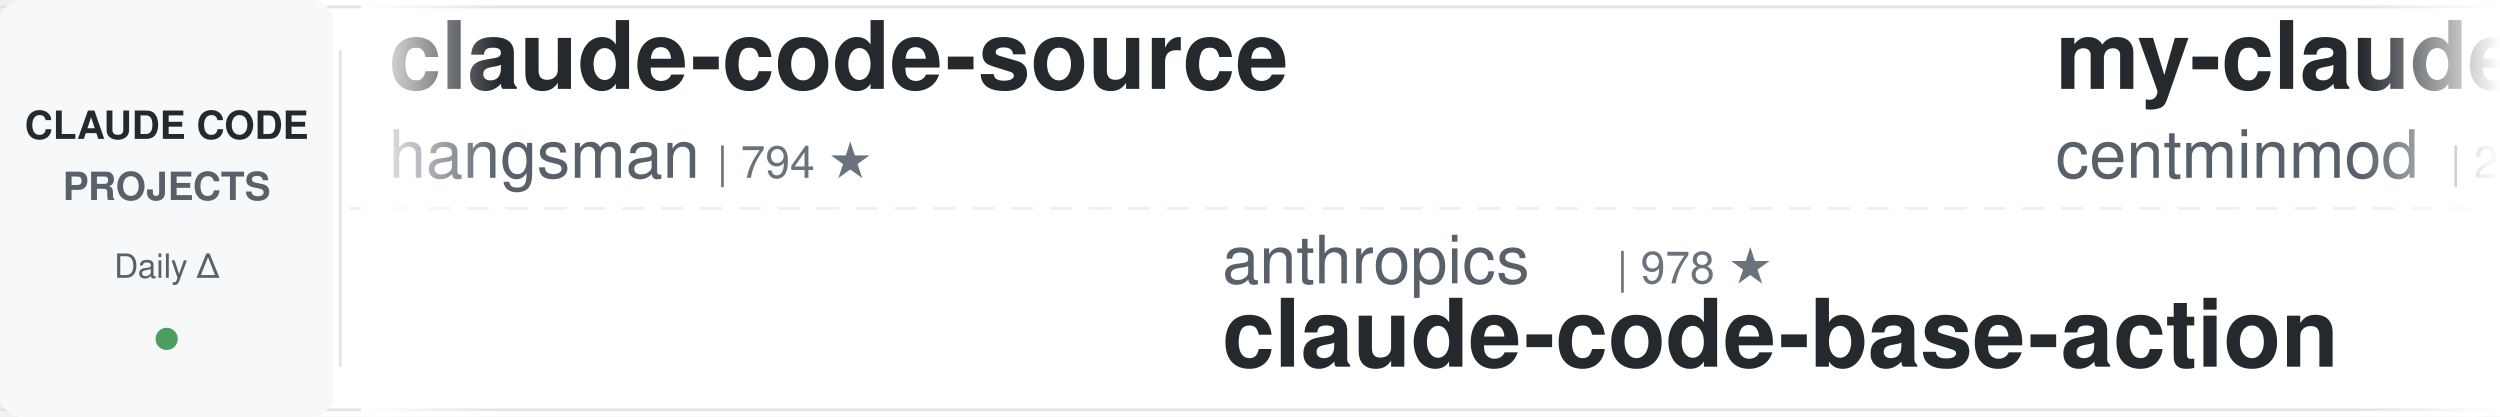
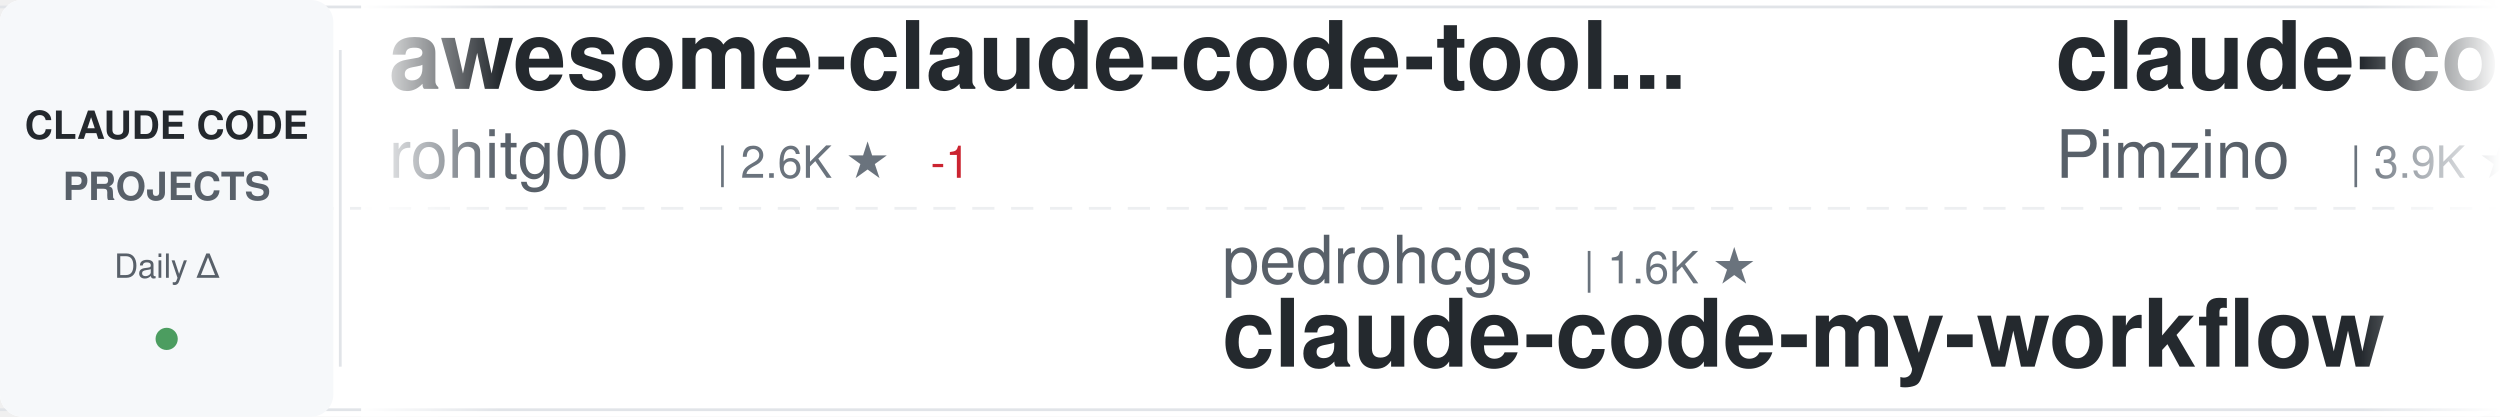
<svg xmlns="http://www.w3.org/2000/svg" width="900" height="150">
  <defs>
    <linearGradient id="awesomeLeftFade" x1="0%" y1="0%" x2="100%" y2="0%">
      <stop offset="0%" style="stop-color:#ffffff;stop-opacity:1" />
      <stop offset="100%" style="stop-color:#ffffff;stop-opacity:0" />
    </linearGradient>
    <linearGradient id="awesomeRightFade" x1="0%" y1="0%" x2="100%" y2="0%">
      <stop offset="0%" style="stop-color:#ffffff;stop-opacity:0" />
      <stop offset="100%" style="stop-color:#ffffff;stop-opacity:1" />
    </linearGradient>
  </defs>
  <rect width="900" height="150" fill="#ffffff" rx="8" />
  <rect x="0" y="2" width="900" height="1" fill="#e1e4e8" />
  <rect x="0" y="147" width="900" height="1" fill="#e1e4e8" />
  <line x1="0" y1="75" x2="900" y2="75" stroke="#e1e4e8" stroke-width="1" stroke-dasharray="8 6" opacity="0.6" />
  <rect x="0" y="0" width="120" height="150" fill="#f6f8fa" rx="8" />
  <text x="60" y="50" font-family="-apple-system, BlinkMacSystemFont, 'Segoe UI', Helvetica, Arial, sans-serif" font-size="14" font-weight="600" fill="#24292e" text-anchor="middle">CLAUDE CODE</text>
  <text x="60" y="72" font-family="-apple-system, BlinkMacSystemFont, 'Segoe UI', Helvetica, Arial, sans-serif" font-size="14" font-weight="600" fill="#586069" text-anchor="middle">PROJECTS</text>
  <text x="60" y="100" font-family="-apple-system, BlinkMacSystemFont, 'Segoe UI', Helvetica, Arial, sans-serif" font-size="12" font-weight="500" fill="#586069" text-anchor="middle">Daily Δ</text>
  <circle cx="60" cy="122" r="4" fill="#22863a" opacity="0.8" />
  <rect x="122" y="18" width="1" height="114" fill="#e1e4e8" />
  <clipPath id="awesomeTickerClip">
    <rect x="130" y="0" width="770" height="150" />
  </clipPath>
  <g clip-path="url(#awesomeTickerClip)">
    <g id="awesomeTickerItems">
      <animateTransform attributeName="transform" attributeType="XML" type="translate" from="0 0" to="-3000 0" dur="54s" repeatCount="indefinite" />
      <g transform="translate(0, 0)">
-         <text x="140" y="32" font-family="-apple-system, BlinkMacSystemFont, 'Segoe UI', Helvetica, Arial, sans-serif" font-size="34" font-weight="600" fill="#24292e">claude-code-source</text>
-         <text x="140" y="64" font-family="-apple-system, BlinkMacSystemFont, 'Segoe UI', Helvetica, Arial, sans-serif" font-size="24" font-weight="400" fill="#586069">hangsman</text>
-         <text x="258" y="64" font-family="-apple-system, BlinkMacSystemFont, 'Segoe UI', Helvetica, Arial, sans-serif" font-size="16" font-weight="500" fill="#6a737d">| 794 ★</text>
+         <text x="140" y="32" font-family="-apple-system, BlinkMacSystemFont, 'Segoe UI', Helvetica, Arial, sans-serif" font-size="34" font-weight="600" fill="#24292e">awesome-claude-code-tool...</text>
+         <text x="140" y="64" font-family="-apple-system, BlinkMacSystemFont, 'Segoe UI', Helvetica, Arial, sans-serif" font-size="24" font-weight="400" fill="#586069">rohitg00</text>
+         <text x="258" y="64" font-family="-apple-system, BlinkMacSystemFont, 'Segoe UI', Helvetica, Arial, sans-serif" font-size="16" font-weight="500" fill="#6a737d">| 2.6K ★</text>
+         <text x="335" y="64" font-family="-apple-system, BlinkMacSystemFont, 'Segoe UI', Helvetica, Arial, sans-serif" font-size="16" font-weight="500" fill="#cb2431"> -1</text>
      </g>
      <g transform="translate(300, 0)">
+         <text x="140" y="102" font-family="-apple-system, BlinkMacSystemFont, 'Segoe UI', Helvetica, Arial, sans-serif" font-size="24" font-weight="400" fill="#586069">pedrohcgs</text>
+         <text x="270" y="102" font-family="-apple-system, BlinkMacSystemFont, 'Segoe UI', Helvetica, Arial, sans-serif" font-size="16" font-weight="500" fill="#6a737d">| 1.6K ★</text>
+         <text x="140" y="132" font-family="-apple-system, BlinkMacSystemFont, 'Segoe UI', Helvetica, Arial, sans-serif" font-size="34" font-weight="600" fill="#24292e">claude-code-my-workflow</text>
+       </g>
+       <g transform="translate(600, 0)">
+         <text x="140" y="32" font-family="-apple-system, BlinkMacSystemFont, 'Segoe UI', Helvetica, Arial, sans-serif" font-size="34" font-weight="600" fill="#24292e">claude-code-spec-workflo...</text>
+         <text x="140" y="64" font-family="-apple-system, BlinkMacSystemFont, 'Segoe UI', Helvetica, Arial, sans-serif" font-size="24" font-weight="400" fill="#586069">Pimzino</text>
+         <text x="246" y="64" font-family="-apple-system, BlinkMacSystemFont, 'Segoe UI', Helvetica, Arial, sans-serif" font-size="16" font-weight="500" fill="#6a737d">| 3.9K ★</text>
+       </g>
+       <g transform="translate(900, 0)">
        <text x="140" y="102" font-family="-apple-system, BlinkMacSystemFont, 'Segoe UI', Helvetica, Arial, sans-serif" font-size="24" font-weight="400" fill="#586069">anthropics</text>
        <text x="282" y="102" font-family="-apple-system, BlinkMacSystemFont, 'Segoe UI', Helvetica, Arial, sans-serif" font-size="16" font-weight="500" fill="#6a737d">| 978 ★</text>
        <text x="140" y="132" font-family="-apple-system, BlinkMacSystemFont, 'Segoe UI', Helvetica, Arial, sans-serif" font-size="34" font-weight="600" fill="#24292e">claude-code-base-action</text>
      </g>
-       <g transform="translate(600, 0)">
-         <text x="140" y="32" font-family="-apple-system, BlinkMacSystemFont, 'Segoe UI', Helvetica, Arial, sans-serif" font-size="34" font-weight="600" fill="#24292e">my-claude-code-setup</text>
-         <text x="140" y="64" font-family="-apple-system, BlinkMacSystemFont, 'Segoe UI', Helvetica, Arial, sans-serif" font-size="24" font-weight="400" fill="#586069">centminmod</text>
-         <text x="282" y="64" font-family="-apple-system, BlinkMacSystemFont, 'Segoe UI', Helvetica, Arial, sans-serif" font-size="16" font-weight="500" fill="#6a737d">| 2.6K ★</text>
-       </g>
-       <g transform="translate(900, 0)">
-         <text x="140" y="102" font-family="-apple-system, BlinkMacSystemFont, 'Segoe UI', Helvetica, Arial, sans-serif" font-size="24" font-weight="400" fill="#586069">jqueryscript</text>
-         <text x="306" y="102" font-family="-apple-system, BlinkMacSystemFont, 'Segoe UI', Helvetica, Arial, sans-serif" font-size="16" font-weight="500" fill="#6a737d">| 513 ★</text>
-         <text x="140" y="132" font-family="-apple-system, BlinkMacSystemFont, 'Segoe UI', Helvetica, Arial, sans-serif" font-size="34" font-weight="600" fill="#24292e">awesome-claude-code</text>
-       </g>
      <g transform="translate(1200, 0)">
-         <text x="140" y="32" font-family="-apple-system, BlinkMacSystemFont, 'Segoe UI', Helvetica, Arial, sans-serif" font-size="34" font-weight="600" fill="#24292e">claude_codex_bridge</text>
-         <text x="140" y="64" font-family="-apple-system, BlinkMacSystemFont, 'Segoe UI', Helvetica, Arial, sans-serif" font-size="24" font-weight="400" fill="#586069">SeemSeam</text>
-         <text x="258" y="64" font-family="-apple-system, BlinkMacSystemFont, 'Segoe UI', Helvetica, Arial, sans-serif" font-size="16" font-weight="500" fill="#6a737d">| 3.5K ★</text>
-         <text x="335" y="64" font-family="-apple-system, BlinkMacSystemFont, 'Segoe UI', Helvetica, Arial, sans-serif" font-size="16" font-weight="500" fill="#cb2431"> -2</text>
+         <text x="140" y="32" font-family="-apple-system, BlinkMacSystemFont, 'Segoe UI', Helvetica, Arial, sans-serif" font-size="34" font-weight="600" fill="#24292e">awesome-claude-code</text>
+         <text x="140" y="64" font-family="-apple-system, BlinkMacSystemFont, 'Segoe UI', Helvetica, Arial, sans-serif" font-size="24" font-weight="400" fill="#586069">jqueryscript</text>
+         <text x="306" y="64" font-family="-apple-system, BlinkMacSystemFont, 'Segoe UI', Helvetica, Arial, sans-serif" font-size="16" font-weight="500" fill="#6a737d">| 513 ★</text>
      </g>
      <g transform="translate(1500, 0)">
-         <text x="140" y="102" font-family="-apple-system, BlinkMacSystemFont, 'Segoe UI', Helvetica, Arial, sans-serif" font-size="24" font-weight="400" fill="#586069">disler</text>
-         <text x="234" y="102" font-family="-apple-system, BlinkMacSystemFont, 'Segoe UI', Helvetica, Arial, sans-serif" font-size="16" font-weight="500" fill="#6a737d">| 3.9K ★</text>
-         <text x="140" y="132" font-family="-apple-system, BlinkMacSystemFont, 'Segoe UI', Helvetica, Arial, sans-serif" font-size="34" font-weight="600" fill="#24292e">claude-code-hooks-master...</text>
+         <text x="140" y="102" font-family="-apple-system, BlinkMacSystemFont, 'Segoe UI', Helvetica, Arial, sans-serif" font-size="24" font-weight="400" fill="#586069">kodu-ai</text>
+         <text x="246" y="102" font-family="-apple-system, BlinkMacSystemFont, 'Segoe UI', Helvetica, Arial, sans-serif" font-size="16" font-weight="500" fill="#6a737d">| 5.2K ★</text>
+         <text x="140" y="132" font-family="-apple-system, BlinkMacSystemFont, 'Segoe UI', Helvetica, Arial, sans-serif" font-size="34" font-weight="600" fill="#24292e">claude-coder</text>
      </g>
      <g transform="translate(1800, 0)">
-         <text x="140" y="32" font-family="-apple-system, BlinkMacSystemFont, 'Segoe UI', Helvetica, Arial, sans-serif" font-size="34" font-weight="600" fill="#24292e">claude-code-local</text>
-         <text x="140" y="64" font-family="-apple-system, BlinkMacSystemFont, 'Segoe UI', Helvetica, Arial, sans-serif" font-size="24" font-weight="400" fill="#586069">nicedreamzapp</text>
-         <text x="318" y="64" font-family="-apple-system, BlinkMacSystemFont, 'Segoe UI', Helvetica, Arial, sans-serif" font-size="16" font-weight="500" fill="#6a737d">| 3.3K ★</text>
+         <text x="140" y="32" font-family="-apple-system, BlinkMacSystemFont, 'Segoe UI', Helvetica, Arial, sans-serif" font-size="34" font-weight="600" fill="#24292e">Claude-Code-Usage-Monito...</text>
+         <text x="140" y="64" font-family="-apple-system, BlinkMacSystemFont, 'Segoe UI', Helvetica, Arial, sans-serif" font-size="24" font-weight="400" fill="#586069">Maciek-roboblog</text>
+         <text x="342" y="64" font-family="-apple-system, BlinkMacSystemFont, 'Segoe UI', Helvetica, Arial, sans-serif" font-size="16" font-weight="500" fill="#6a737d">| 8.7K ★</text>
      </g>
      <g transform="translate(2100, 0)">
-         <text x="140" y="102" font-family="-apple-system, BlinkMacSystemFont, 'Segoe UI', Helvetica, Arial, sans-serif" font-size="24" font-weight="400" fill="#586069">Chachamaru127</text>
-         <text x="318" y="102" font-family="-apple-system, BlinkMacSystemFont, 'Segoe UI', Helvetica, Arial, sans-serif" font-size="16" font-weight="500" fill="#6a737d">| 3.1K ★</text>
-         <text x="395" y="102" font-family="-apple-system, BlinkMacSystemFont, 'Segoe UI', Helvetica, Arial, sans-serif" font-size="16" font-weight="500" fill="#22863a"> +1</text>
-         <text x="140" y="132" font-family="-apple-system, BlinkMacSystemFont, 'Segoe UI', Helvetica, Arial, sans-serif" font-size="34" font-weight="600" fill="#24292e">claude-code-harness</text>
+         <text x="140" y="102" font-family="-apple-system, BlinkMacSystemFont, 'Segoe UI', Helvetica, Arial, sans-serif" font-size="24" font-weight="400" fill="#586069">guanshan</text>
+         <text x="258" y="102" font-family="-apple-system, BlinkMacSystemFont, 'Segoe UI', Helvetica, Arial, sans-serif" font-size="16" font-weight="500" fill="#6a737d">| 61 ★</text>
+         <text x="140" y="132" font-family="-apple-system, BlinkMacSystemFont, 'Segoe UI', Helvetica, Arial, sans-serif" font-size="34" font-weight="600" fill="#24292e">ClaudeCode</text>
      </g>
      <g transform="translate(2400, 0)">
-         <text x="140" y="32" font-family="-apple-system, BlinkMacSystemFont, 'Segoe UI', Helvetica, Arial, sans-serif" font-size="34" font-weight="600" fill="#24292e">Claude-Code</text>
-         <text x="140" y="64" font-family="-apple-system, BlinkMacSystemFont, 'Segoe UI', Helvetica, Arial, sans-serif" font-size="24" font-weight="400" fill="#586069">KPR111</text>
-         <text x="234" y="64" font-family="-apple-system, BlinkMacSystemFont, 'Segoe UI', Helvetica, Arial, sans-serif" font-size="16" font-weight="500" fill="#6a737d">| 18 ★</text>
+         <text x="140" y="32" font-family="-apple-system, BlinkMacSystemFont, 'Segoe UI', Helvetica, Arial, sans-serif" font-size="34" font-weight="600" fill="#24292e">claude-code-webui</text>
+         <text x="140" y="64" font-family="-apple-system, BlinkMacSystemFont, 'Segoe UI', Helvetica, Arial, sans-serif" font-size="24" font-weight="400" fill="#586069">sugyan</text>
+         <text x="234" y="64" font-family="-apple-system, BlinkMacSystemFont, 'Segoe UI', Helvetica, Arial, sans-serif" font-size="16" font-weight="500" fill="#6a737d">| 1.1K ★</text>
      </g>
      <g transform="translate(2700, 0)">
-         <text x="140" y="102" font-family="-apple-system, BlinkMacSystemFont, 'Segoe UI', Helvetica, Arial, sans-serif" font-size="24" font-weight="400" fill="#586069">fazxes</text>
-         <text x="234" y="102" font-family="-apple-system, BlinkMacSystemFont, 'Segoe UI', Helvetica, Arial, sans-serif" font-size="16" font-weight="500" fill="#6a737d">| 239 ★</text>
-         <text x="140" y="132" font-family="-apple-system, BlinkMacSystemFont, 'Segoe UI', Helvetica, Arial, sans-serif" font-size="34" font-weight="600" fill="#24292e">Claude-code</text>
+         <text x="140" y="102" font-family="-apple-system, BlinkMacSystemFont, 'Segoe UI', Helvetica, Arial, sans-serif" font-size="24" font-weight="400" fill="#586069">anthropics</text>
+         <text x="282" y="102" font-family="-apple-system, BlinkMacSystemFont, 'Segoe UI', Helvetica, Arial, sans-serif" font-size="16" font-weight="500" fill="#6a737d">| 6.2K ★</text>
+         <text x="140" y="132" font-family="-apple-system, BlinkMacSystemFont, 'Segoe UI', Helvetica, Arial, sans-serif" font-size="34" font-weight="600" fill="#24292e">claude-code-security-rev...</text>
      </g>
      <g transform="translate(3000, 0)">
-         <text x="140" y="32" font-family="-apple-system, BlinkMacSystemFont, 'Segoe UI', Helvetica, Arial, sans-serif" font-size="34" font-weight="600" fill="#24292e">claude-code-source</text>
-         <text x="140" y="64" font-family="-apple-system, BlinkMacSystemFont, 'Segoe UI', Helvetica, Arial, sans-serif" font-size="24" font-weight="400" fill="#586069">hangsman</text>
-         <text x="258" y="64" font-family="-apple-system, BlinkMacSystemFont, 'Segoe UI', Helvetica, Arial, sans-serif" font-size="16" font-weight="500" fill="#6a737d">| 794 ★</text>
+         <text x="140" y="32" font-family="-apple-system, BlinkMacSystemFont, 'Segoe UI', Helvetica, Arial, sans-serif" font-size="34" font-weight="600" fill="#24292e">awesome-claude-code-tool...</text>
+         <text x="140" y="64" font-family="-apple-system, BlinkMacSystemFont, 'Segoe UI', Helvetica, Arial, sans-serif" font-size="24" font-weight="400" fill="#586069">rohitg00</text>
+         <text x="258" y="64" font-family="-apple-system, BlinkMacSystemFont, 'Segoe UI', Helvetica, Arial, sans-serif" font-size="16" font-weight="500" fill="#6a737d">| 2.6K ★</text>
+         <text x="335" y="64" font-family="-apple-system, BlinkMacSystemFont, 'Segoe UI', Helvetica, Arial, sans-serif" font-size="16" font-weight="500" fill="#cb2431"> -1</text>
      </g>
      <g transform="translate(3300, 0)">
+         <text x="140" y="102" font-family="-apple-system, BlinkMacSystemFont, 'Segoe UI', Helvetica, Arial, sans-serif" font-size="24" font-weight="400" fill="#586069">pedrohcgs</text>
+         <text x="270" y="102" font-family="-apple-system, BlinkMacSystemFont, 'Segoe UI', Helvetica, Arial, sans-serif" font-size="16" font-weight="500" fill="#6a737d">| 1.6K ★</text>
+         <text x="140" y="132" font-family="-apple-system, BlinkMacSystemFont, 'Segoe UI', Helvetica, Arial, sans-serif" font-size="34" font-weight="600" fill="#24292e">claude-code-my-workflow</text>
+       </g>
+       <g transform="translate(3600, 0)">
+         <text x="140" y="32" font-family="-apple-system, BlinkMacSystemFont, 'Segoe UI', Helvetica, Arial, sans-serif" font-size="34" font-weight="600" fill="#24292e">claude-code-spec-workflo...</text>
+         <text x="140" y="64" font-family="-apple-system, BlinkMacSystemFont, 'Segoe UI', Helvetica, Arial, sans-serif" font-size="24" font-weight="400" fill="#586069">Pimzino</text>
+         <text x="246" y="64" font-family="-apple-system, BlinkMacSystemFont, 'Segoe UI', Helvetica, Arial, sans-serif" font-size="16" font-weight="500" fill="#6a737d">| 3.9K ★</text>
+       </g>
+       <g transform="translate(3900, 0)">
        <text x="140" y="102" font-family="-apple-system, BlinkMacSystemFont, 'Segoe UI', Helvetica, Arial, sans-serif" font-size="24" font-weight="400" fill="#586069">anthropics</text>
        <text x="282" y="102" font-family="-apple-system, BlinkMacSystemFont, 'Segoe UI', Helvetica, Arial, sans-serif" font-size="16" font-weight="500" fill="#6a737d">| 978 ★</text>
        <text x="140" y="132" font-family="-apple-system, BlinkMacSystemFont, 'Segoe UI', Helvetica, Arial, sans-serif" font-size="34" font-weight="600" fill="#24292e">claude-code-base-action</text>
-       </g>
-       <g transform="translate(3600, 0)">
-         <text x="140" y="32" font-family="-apple-system, BlinkMacSystemFont, 'Segoe UI', Helvetica, Arial, sans-serif" font-size="34" font-weight="600" fill="#24292e">my-claude-code-setup</text>
-         <text x="140" y="64" font-family="-apple-system, BlinkMacSystemFont, 'Segoe UI', Helvetica, Arial, sans-serif" font-size="24" font-weight="400" fill="#586069">centminmod</text>
-         <text x="282" y="64" font-family="-apple-system, BlinkMacSystemFont, 'Segoe UI', Helvetica, Arial, sans-serif" font-size="16" font-weight="500" fill="#6a737d">| 2.6K ★</text>
-       </g>
-       <g transform="translate(3900, 0)">
-         <text x="140" y="102" font-family="-apple-system, BlinkMacSystemFont, 'Segoe UI', Helvetica, Arial, sans-serif" font-size="24" font-weight="400" fill="#586069">jqueryscript</text>
-         <text x="306" y="102" font-family="-apple-system, BlinkMacSystemFont, 'Segoe UI', Helvetica, Arial, sans-serif" font-size="16" font-weight="500" fill="#6a737d">| 513 ★</text>
-         <text x="140" y="132" font-family="-apple-system, BlinkMacSystemFont, 'Segoe UI', Helvetica, Arial, sans-serif" font-size="34" font-weight="600" fill="#24292e">awesome-claude-code</text>
      </g>
    </g>
  </g>
  <rect x="130" y="0" width="50" height="150" fill="url(#awesomeLeftFade)" />
  <rect x="850" y="0" width="50" height="150" fill="url(#awesomeRightFade)" />
</svg>
